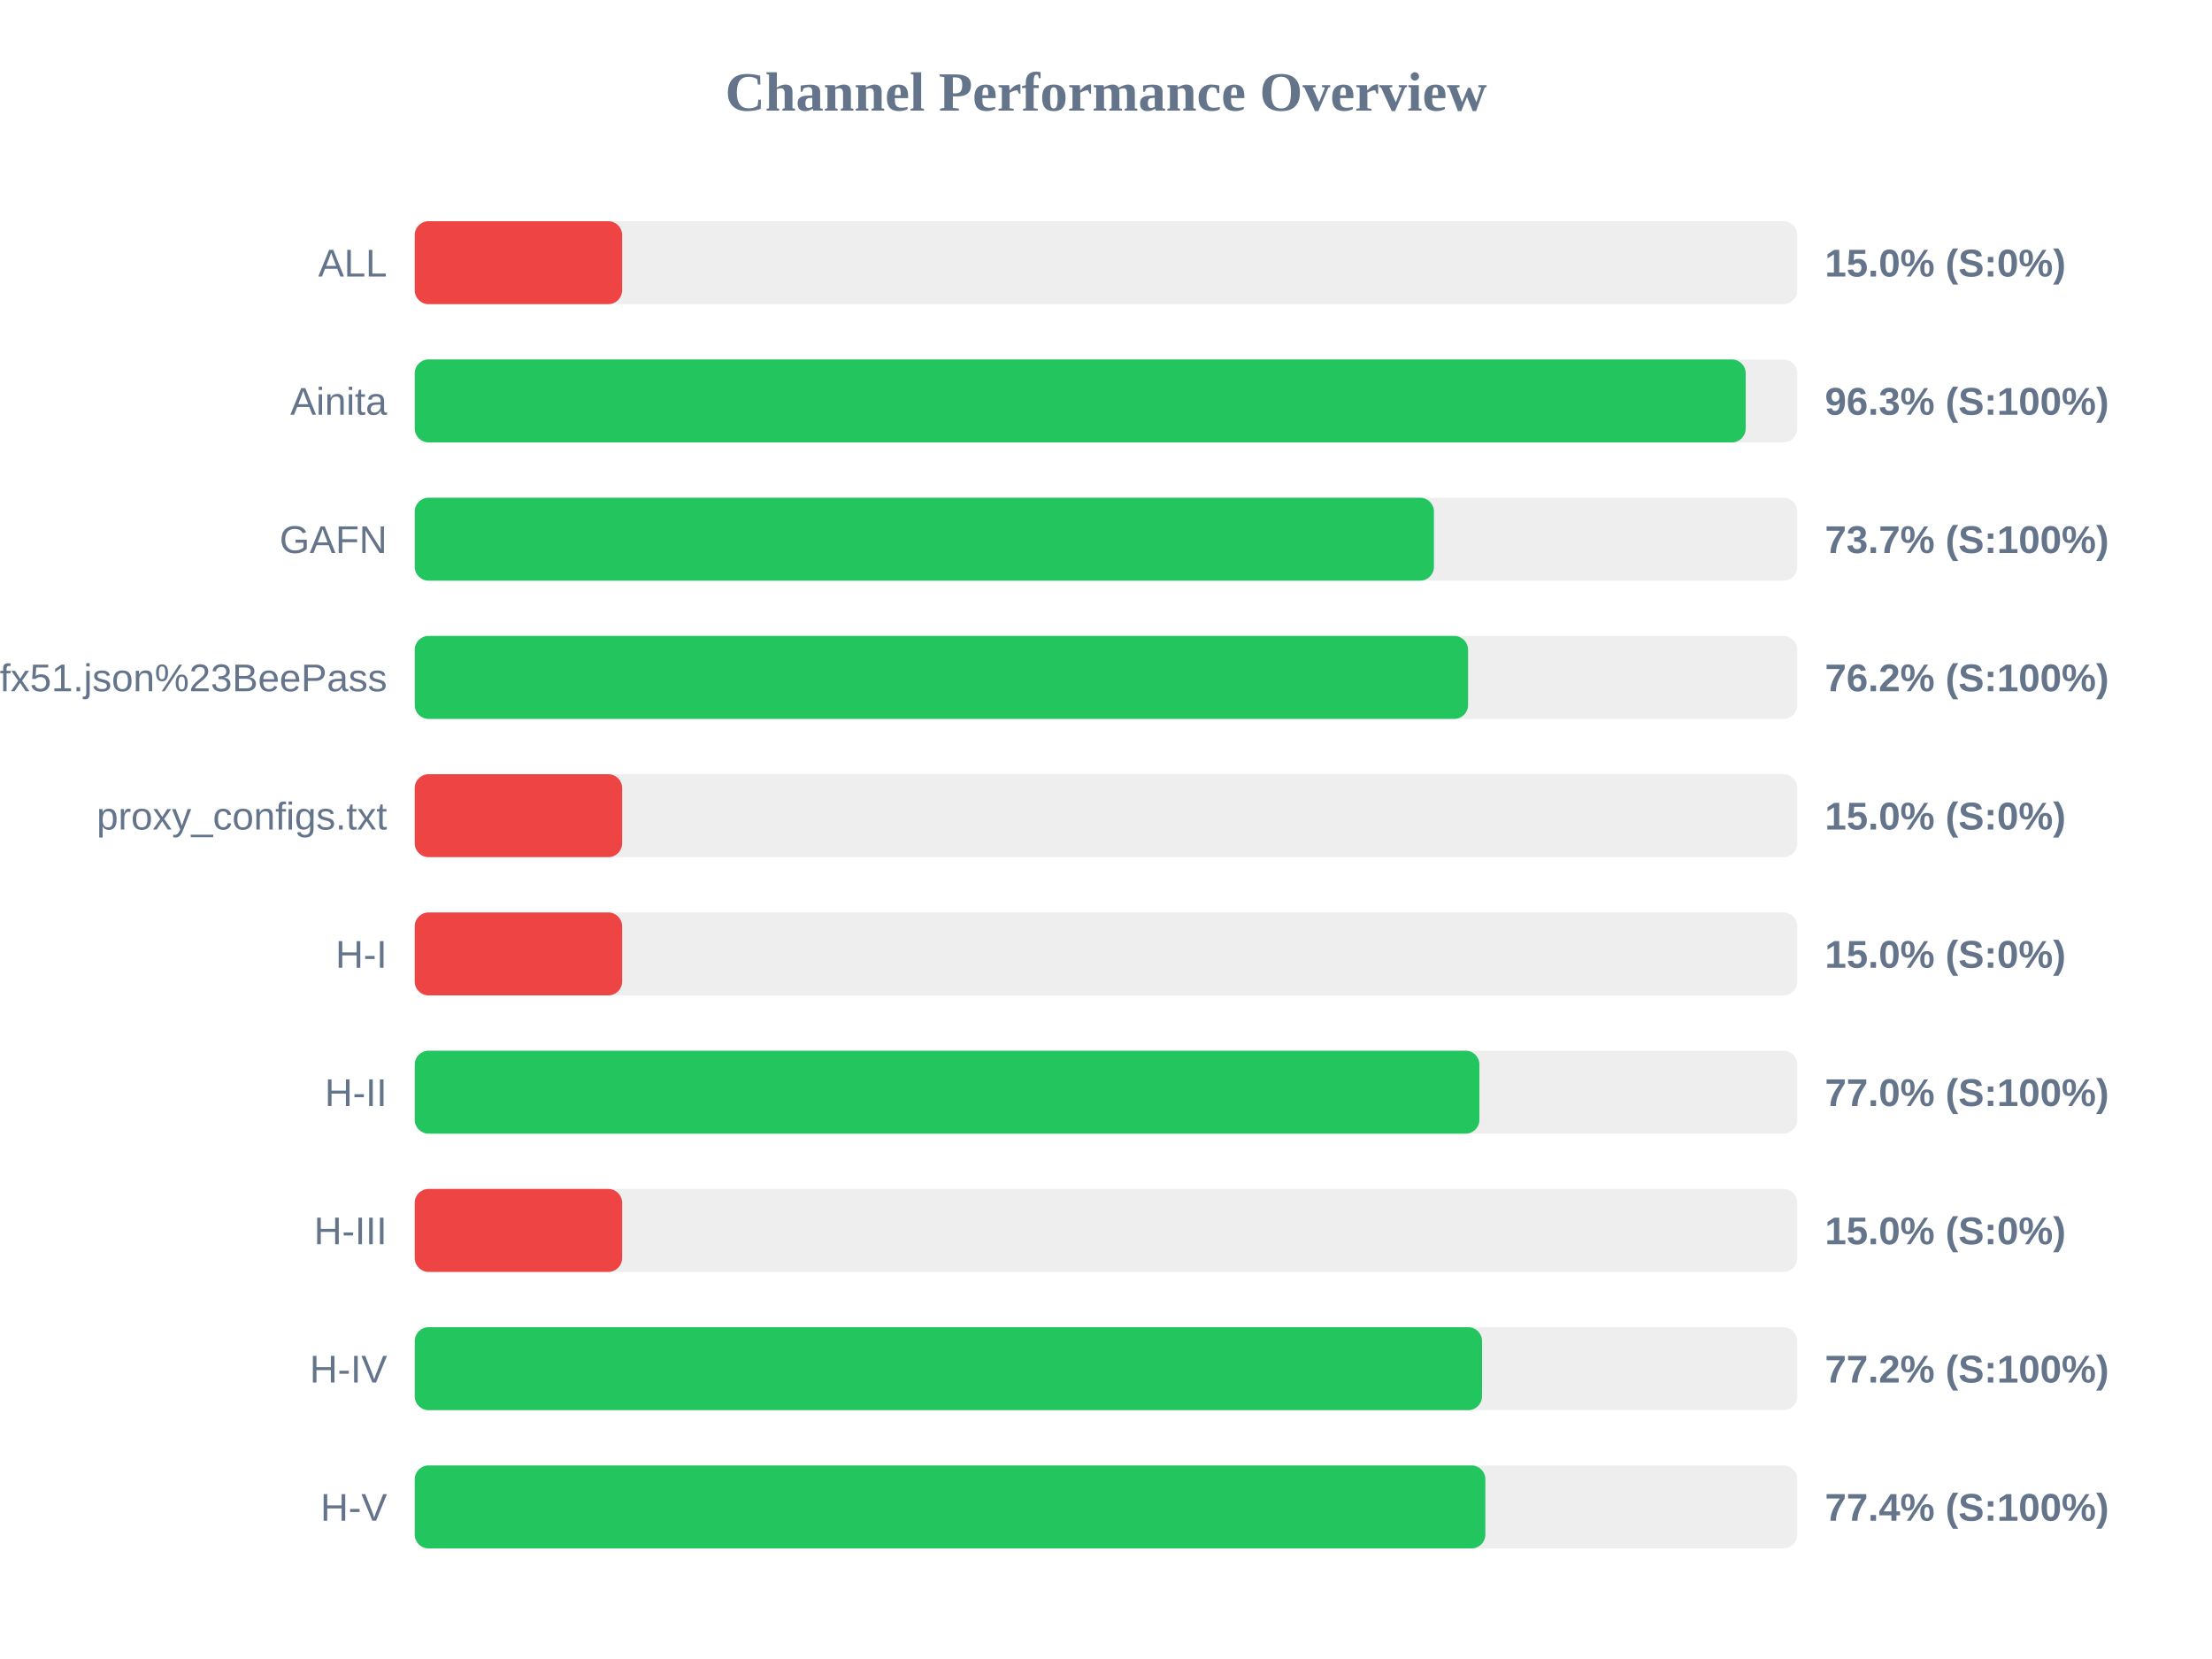
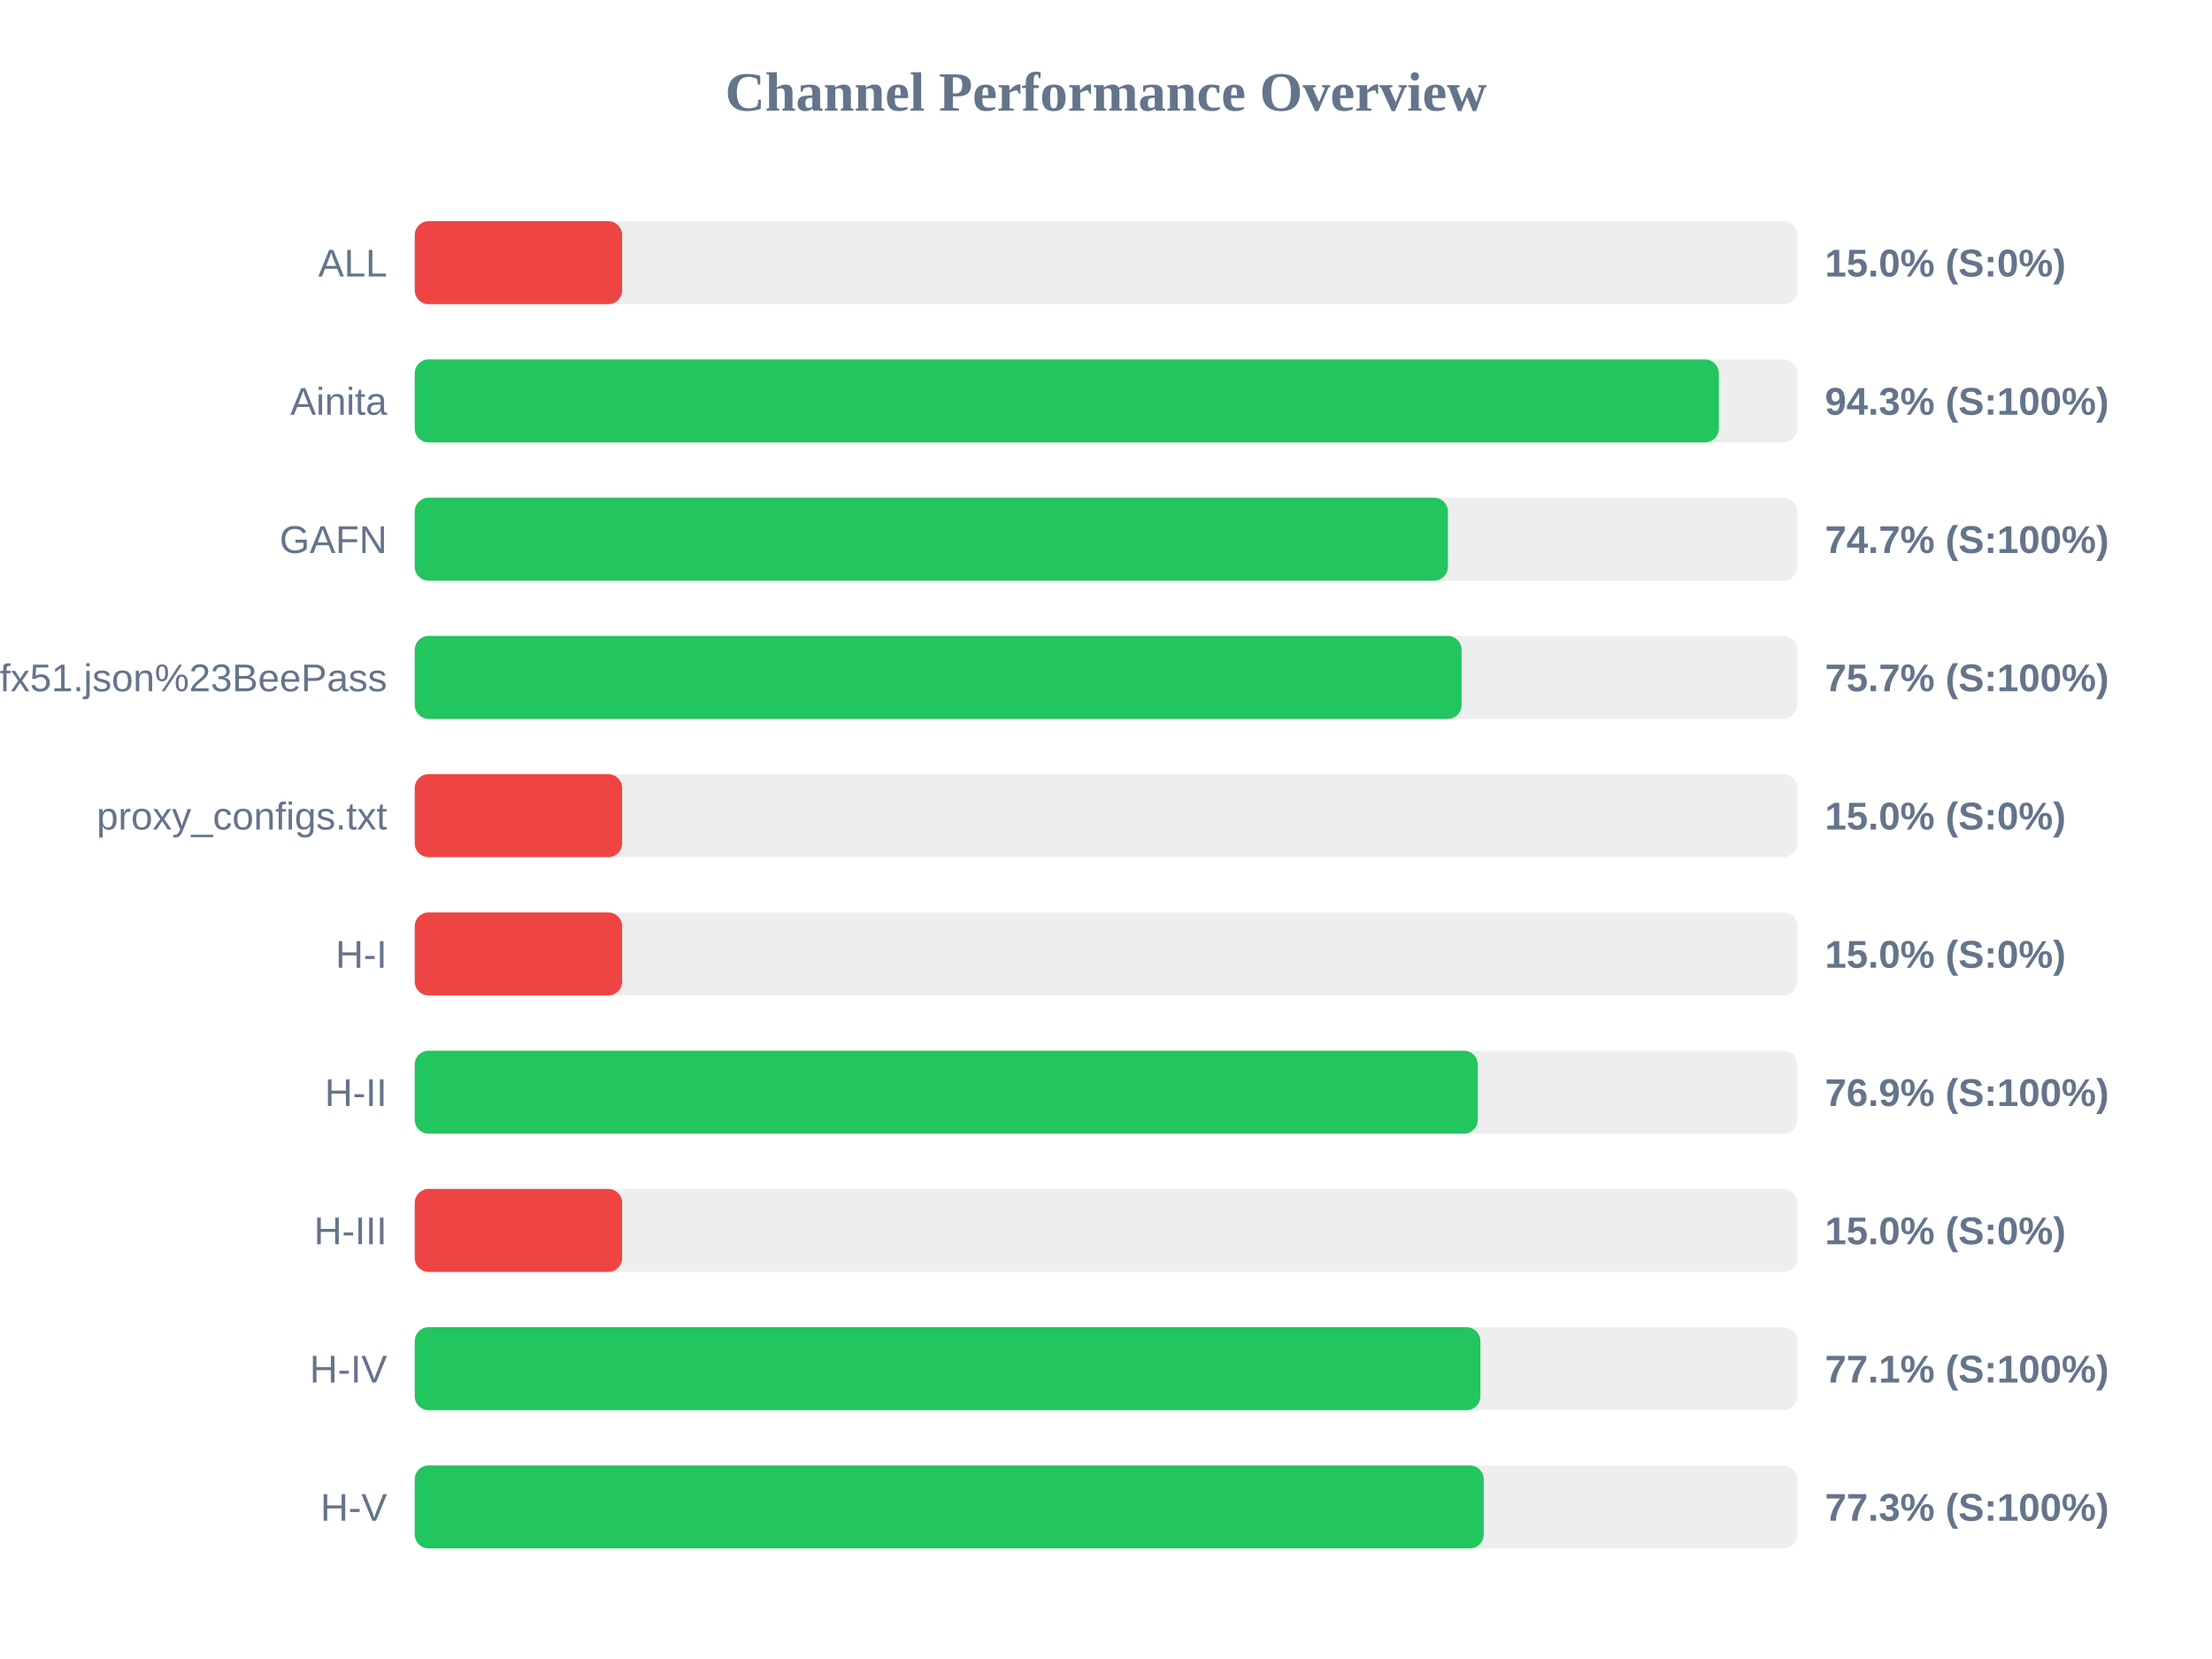
<svg xmlns="http://www.w3.org/2000/svg" width="800" height="600" version="1.1">
  <style>
        .row { font: 14px Arial; fill: #64748b; }
        .score { font: bold 14px Arial; fill: #64748b; }
    </style>
  <text x="400" y="40" text-anchor="middle" font-size="20px" font-weight="bold" fill="#64748b">Channel Performance Overview</text>
  <rect x="150" y="80" width="500" height="30" fill="#eee" rx="5" />
  <rect x="150" y="80" width="75.0" height="30" fill="#ef4444" rx="5" />
  <text x="140" y="100" text-anchor="end" class="row">ALL</text>
  <text x="660" y="100" text-anchor="start" class="score">15.0% (S:0%)</text>
  <rect x="150" y="130" width="500" height="30" fill="#eee" rx="5" />
-   <rect x="150" y="130" width="481.35" height="30" fill="#22c55e" rx="5" />
+   <rect x="150" y="130" width="471.65" height="30" fill="#22c55e" rx="5" />
  <text x="140" y="150" text-anchor="end" class="row">Ainita</text>
-   <text x="660" y="150" text-anchor="start" class="score">96.3% (S:100%)</text>
+   <text x="660" y="150" text-anchor="start" class="score">94.3% (S:100%)</text>
  <rect x="150" y="180" width="500" height="30" fill="#eee" rx="5" />
-   <rect x="150" y="180" width="368.6" height="30" fill="#22c55e" rx="5" />
+   <rect x="150" y="180" width="373.65" height="30" fill="#22c55e" rx="5" />
  <text x="140" y="200" text-anchor="end" class="row">GAFN</text>
-   <text x="660" y="200" text-anchor="start" class="score">73.7% (S:100%)</text>
+   <text x="660" y="200" text-anchor="start" class="score">74.7% (S:100%)</text>
  <rect x="150" y="230" width="500" height="30" fill="#eee" rx="5" />
-   <rect x="150" y="230" width="380.95" height="30" fill="#22c55e" rx="5" />
+   <rect x="150" y="230" width="378.6" height="30" fill="#22c55e" rx="5" />
  <text x="140" y="250" text-anchor="end" class="row">sub?s=ssconf%3A%2F%2Fs3.amazonaws.com%2Fbeedynconprd%2Fzf38bv6oxi1nv3wfkpmxyfl8yj5fargza3foantoalu16vznl0ckxx7bgf1ufx51.json%23BeePass</text>
-   <text x="660" y="250" text-anchor="start" class="score">76.2% (S:100%)</text>
+   <text x="660" y="250" text-anchor="start" class="score">75.7% (S:100%)</text>
  <rect x="150" y="280" width="500" height="30" fill="#eee" rx="5" />
  <rect x="150" y="280" width="75.0" height="30" fill="#ef4444" rx="5" />
  <text x="140" y="300" text-anchor="end" class="row">proxy_configs.txt</text>
  <text x="660" y="300" text-anchor="start" class="score">15.0% (S:0%)</text>
  <rect x="150" y="330" width="500" height="30" fill="#eee" rx="5" />
  <rect x="150" y="330" width="75.0" height="30" fill="#ef4444" rx="5" />
  <text x="140" y="350" text-anchor="end" class="row">H-I</text>
  <text x="660" y="350" text-anchor="start" class="score">15.0% (S:0%)</text>
  <rect x="150" y="380" width="500" height="30" fill="#eee" rx="5" />
-   <rect x="150" y="380" width="385.05" height="30" fill="#22c55e" rx="5" />
+   <rect x="150" y="380" width="384.45" height="30" fill="#22c55e" rx="5" />
  <text x="140" y="400" text-anchor="end" class="row">H-II</text>
-   <text x="660" y="400" text-anchor="start" class="score">77.0% (S:100%)</text>
+   <text x="660" y="400" text-anchor="start" class="score">76.9% (S:100%)</text>
  <rect x="150" y="430" width="500" height="30" fill="#eee" rx="5" />
  <rect x="150" y="430" width="75.0" height="30" fill="#ef4444" rx="5" />
  <text x="140" y="450" text-anchor="end" class="row">H-III</text>
  <text x="660" y="450" text-anchor="start" class="score">15.0% (S:0%)</text>
  <rect x="150" y="480" width="500" height="30" fill="#eee" rx="5" />
-   <rect x="150" y="480" width="386.0" height="30" fill="#22c55e" rx="5" />
+   <rect x="150" y="480" width="385.4" height="30" fill="#22c55e" rx="5" />
  <text x="140" y="500" text-anchor="end" class="row">H-IV</text>
-   <text x="660" y="500" text-anchor="start" class="score">77.2% (S:100%)</text>
+   <text x="660" y="500" text-anchor="start" class="score">77.1% (S:100%)</text>
  <rect x="150" y="530" width="500" height="30" fill="#eee" rx="5" />
-   <rect x="150" y="530" width="387.2" height="30" fill="#22c55e" rx="5" />
+   <rect x="150" y="530" width="386.6" height="30" fill="#22c55e" rx="5" />
  <text x="140" y="550" text-anchor="end" class="row">H-V</text>
-   <text x="660" y="550" text-anchor="start" class="score">77.4% (S:100%)</text>
+   <text x="660" y="550" text-anchor="start" class="score">77.3% (S:100%)</text>
</svg>
